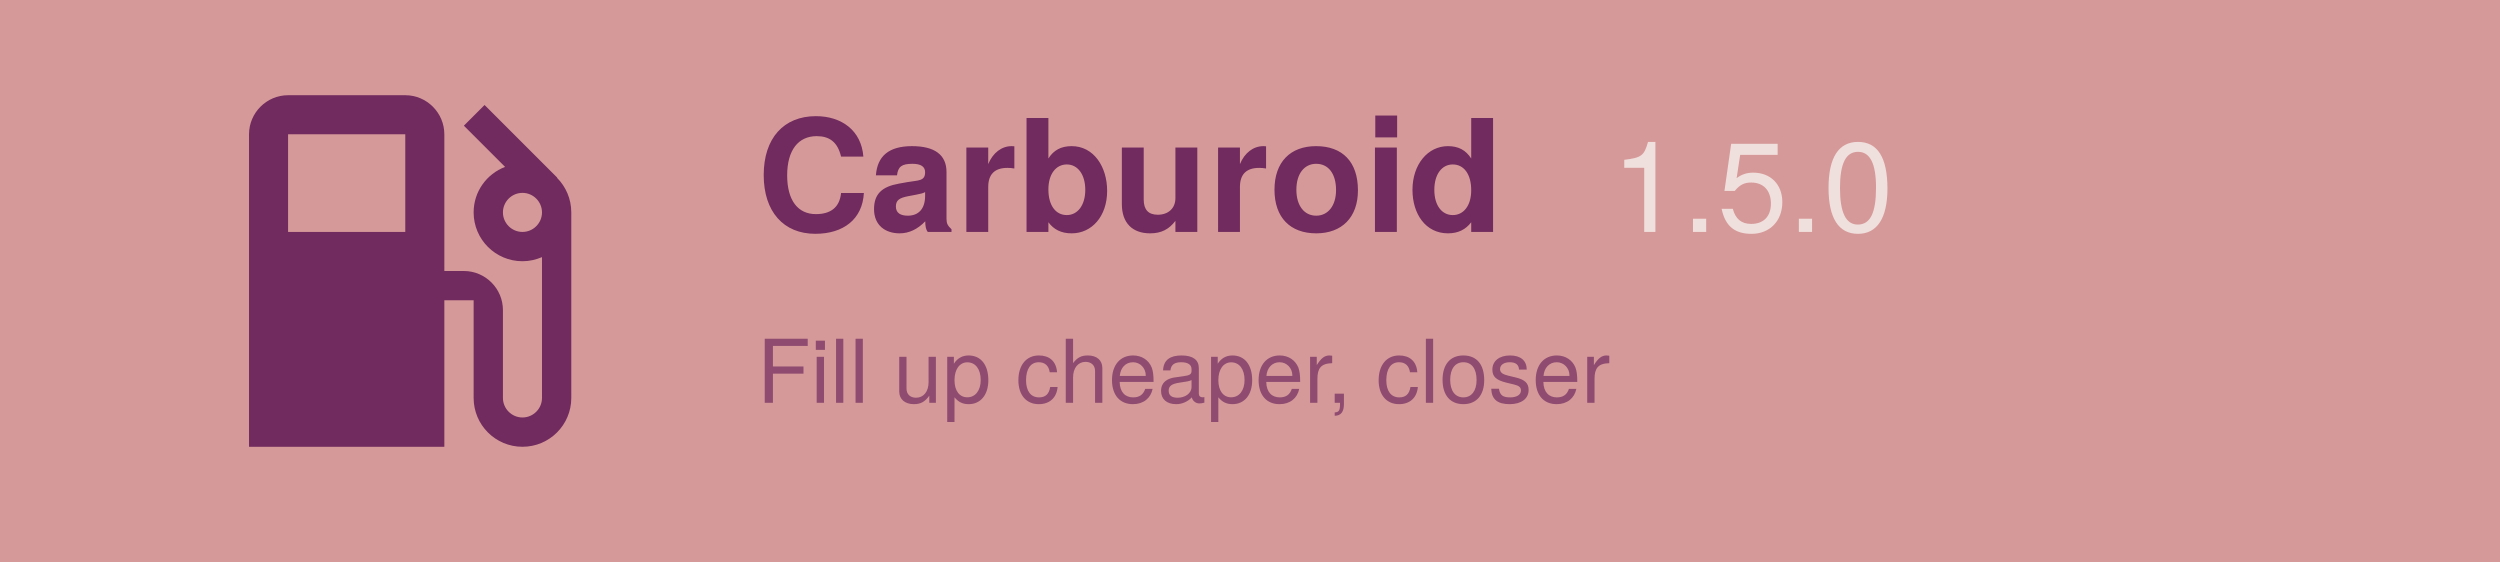
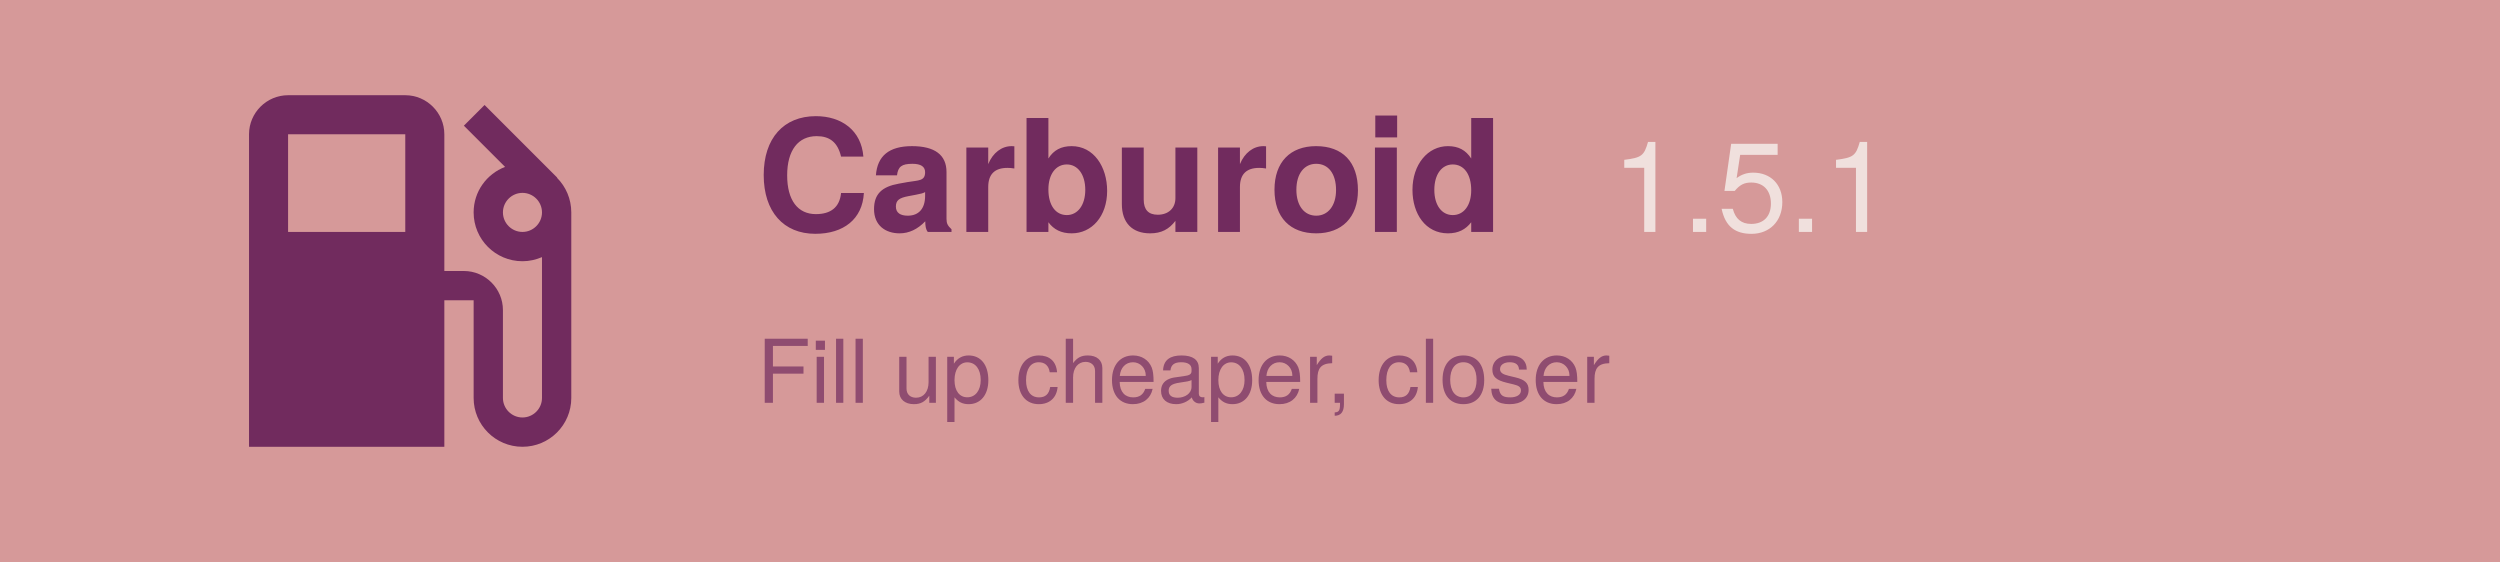
<svg xmlns="http://www.w3.org/2000/svg" width="1024" height="230" viewBox="0 125 1024 230">
  <rect width="1024" height="500" fill="#d69999" />
  <path d="M19.77 7.23l.01-.01l-3.72-3.72L15 4.56l2.11 2.11c-.94.36-1.61 1.26-1.61 2.33a2.5 2.5 0 0 0 2.5 2.5c.36 0 .69-.08 1-.21v7.21c0 .55-.45 1-1 1s-1-.45-1-1V14c0-1.1-.9-2-2-2h-1V5c0-1.1-.9-2-2-2H6c-1.1 0-2 .9-2 2v16h10v-7.5h1.5v5a2.5 2.5 0 0 0 5 0V9c0-.69-.28-1.32-.73-1.77zM12 10H6V5h6v5zm6 0c-.55 0-1-.45-1-1s.45-1 1-1s1 .45 1 1s-.45 1-1 1z" fill="#712b5e" transform="translate(70, 140) scale(8)" />
  <text x="310" y="220" font-family="Google Sans, Helvetica Neue, sans-serif" font-size="64" font-weight="700" fill="#712b5e" text-anchor="start">
    Carburoid
  </text>
-   <text x="660" y="220" id="version" font-family="Google Sans, Helvetica Neue, sans-serif" font-size="52" font-weight="500" fill="#f0e0dd" text-anchor="start">1.5.0</text>
+   <text x="660" y="220" id="version" font-family="Google Sans, Helvetica Neue, sans-serif" font-size="52" font-weight="500" fill="#f0e0dd" text-anchor="start">1.5.1</text>
  <text x="310" y="290" id="motto" font-family="Google Sans, Helvetica Neue, sans-serif" font-size="36" fill="#712b5e" fill-opacity="0.7" text-anchor="start">
    Fill up cheaper, closer
  </text>
</svg>
